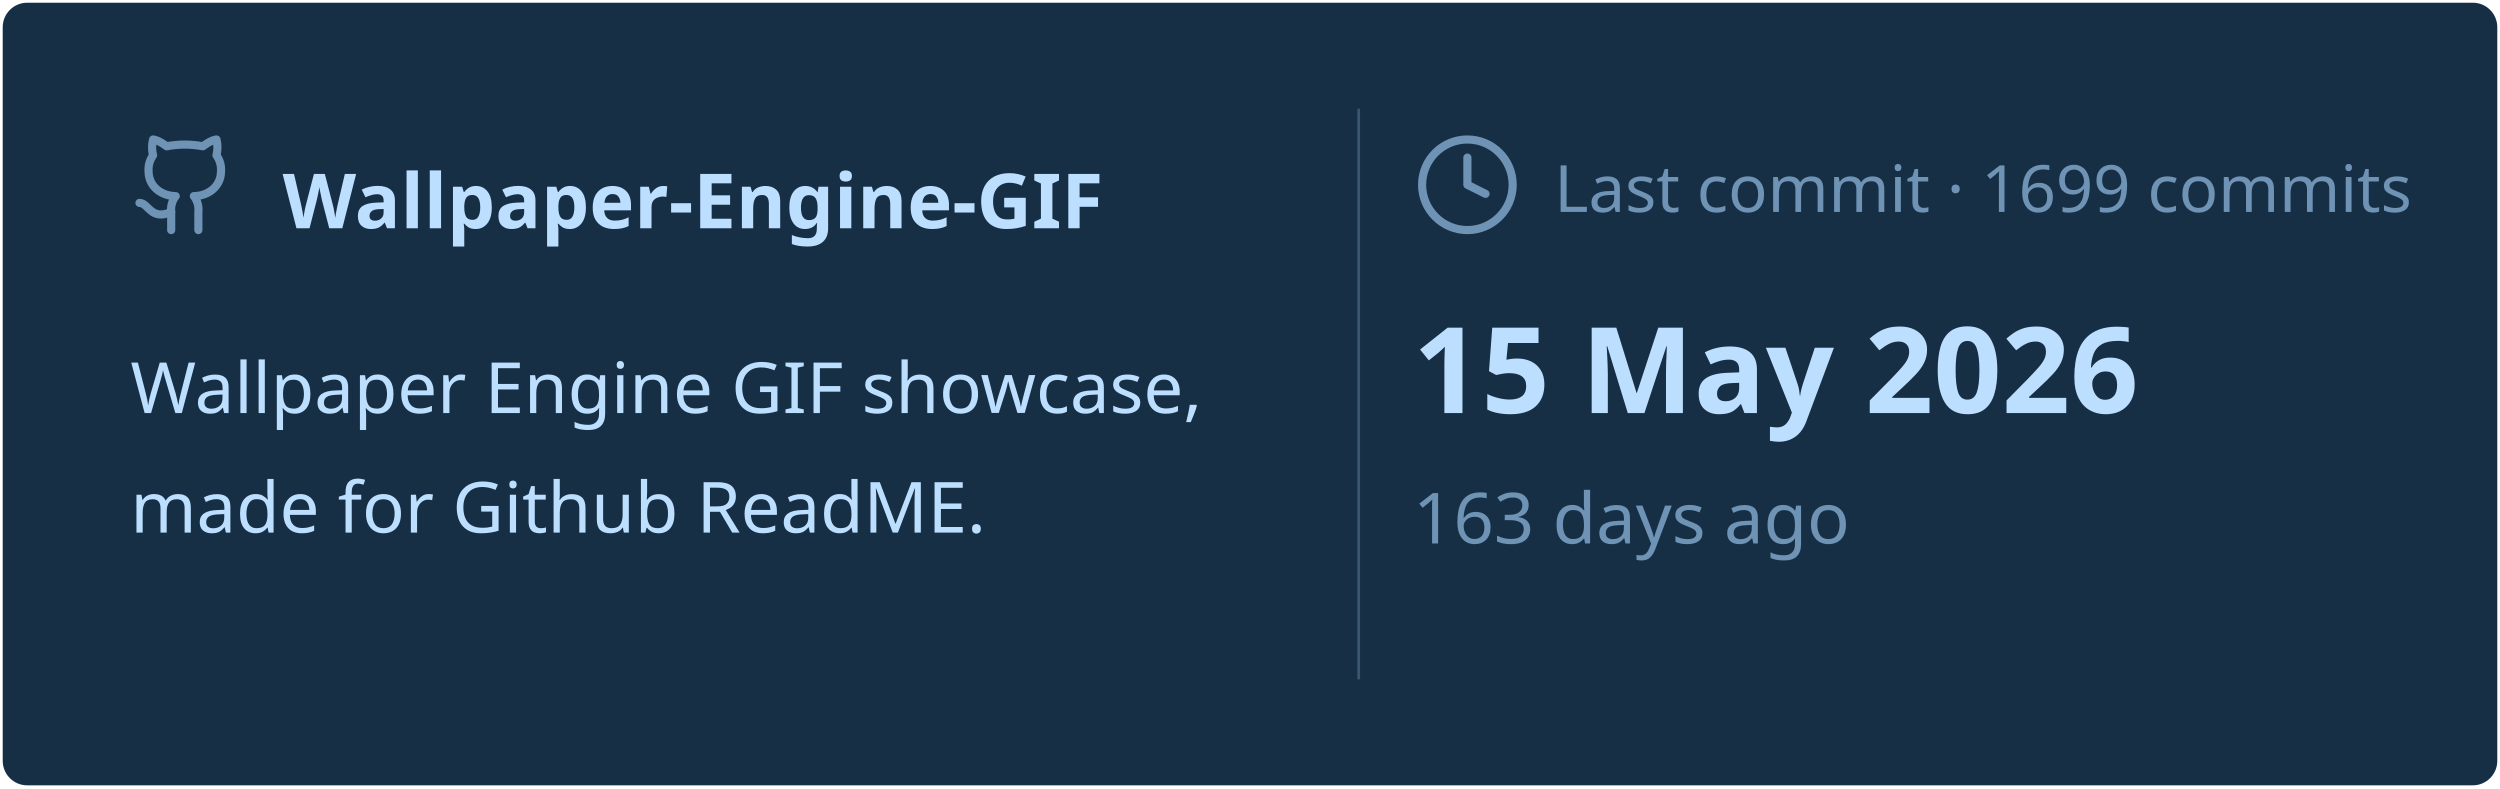
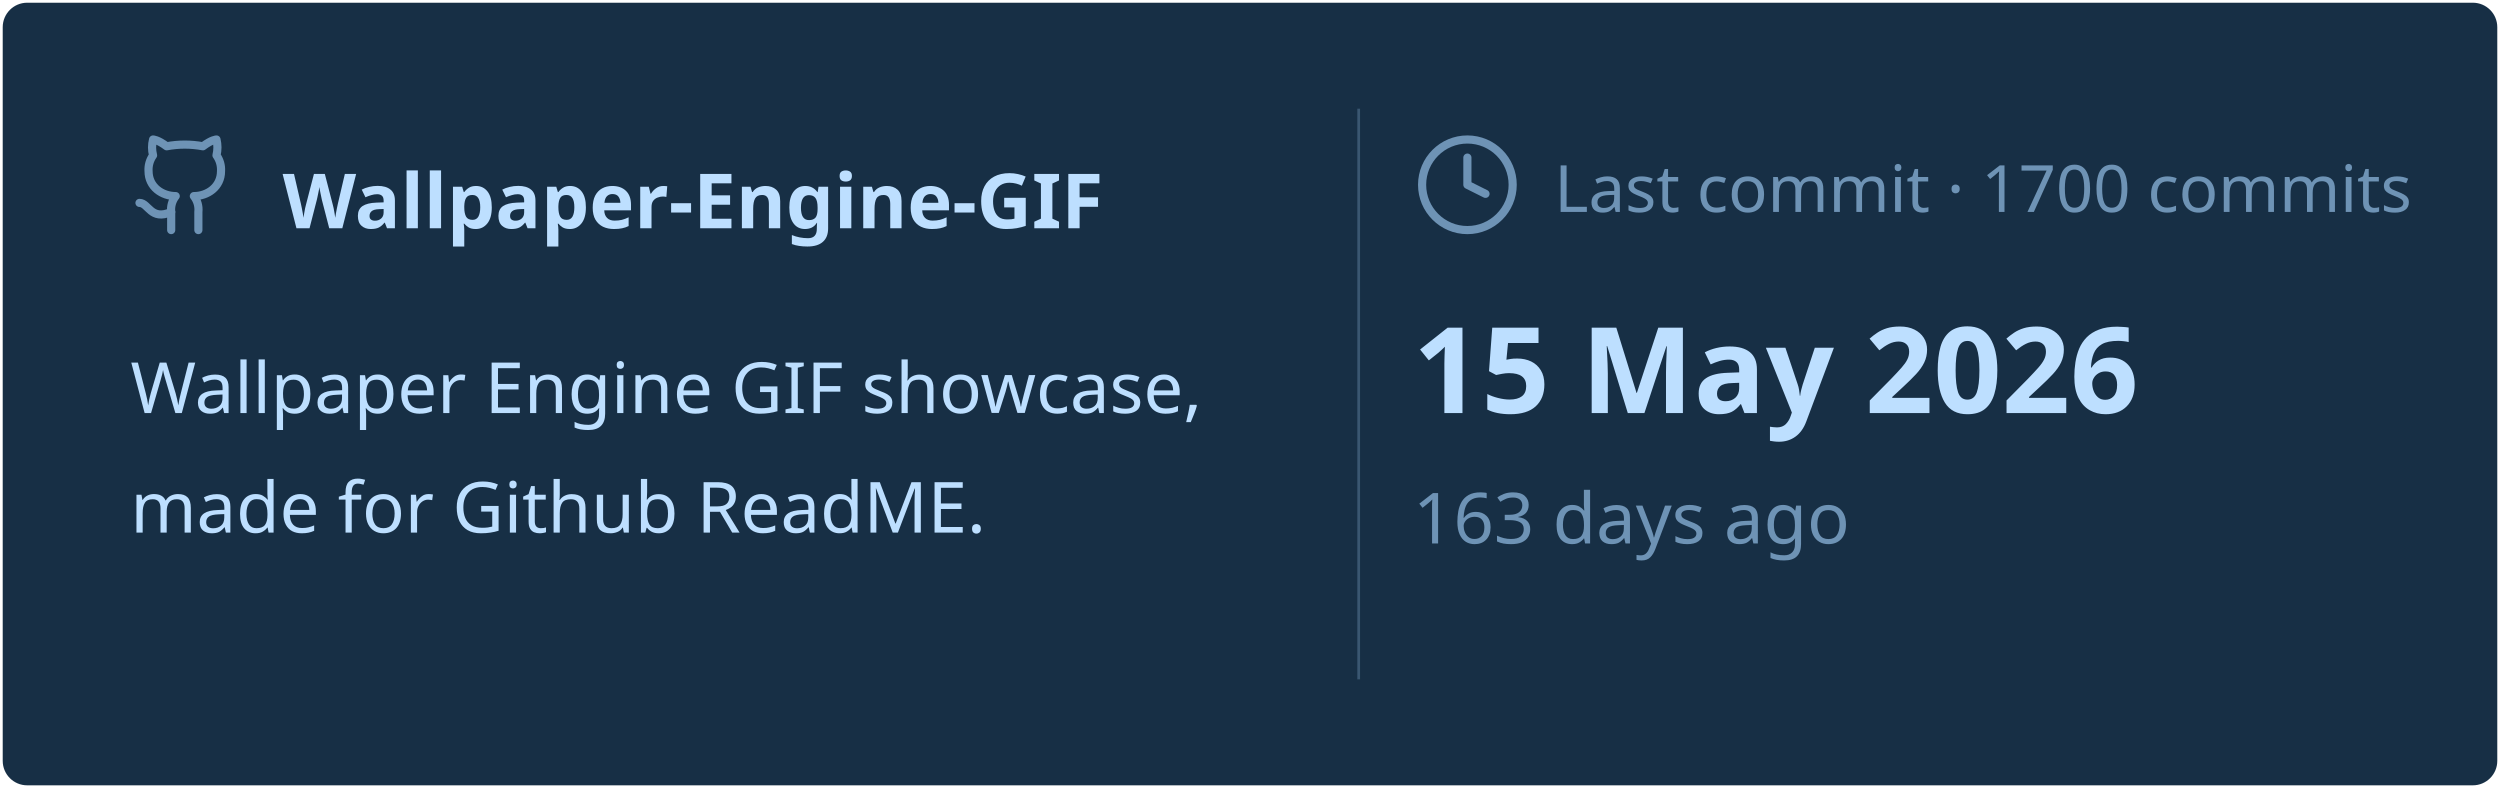
<svg xmlns="http://www.w3.org/2000/svg" viewBox="0 0 460 145" width="460px" height="145px">
  <rect stroke="#000000" stroke-opacity="0" fill="#172F45" rx="4.5" x="0.5" y="0.5" width="459" height="144" />
  <g transform="translate(24, 42)">
    <svg x="0" y="-18" width="20" height="20" viewBox="0 0 24 24" fill="none" stroke="#6E93B5" stroke-width="1.8" stroke-linecap="round" stroke-linejoin="round">
      <path d="M15 22v-4a4.8 4.8 0 0 0-1-3.5c3 0 6-2 6-5.5.08-1.25-.27-2.48-1-3.5.28-1.15.28-2.35 0-3.5 0 0-1 0-3 1.5-2.64-.5-5.36-.5-8 0C6 2 5 2 5 2c-.3 1.15-.3 2.35 0 3.5A5.403 5.403 0 0 0 4 9c0 3.5 3 5.5 6 5.5-.39.49-.68 1.05-.85 1.65-.17.6-.22 1.23-.15 1.85v4" />
      <path d="M9 18c-4.51 2-5-2-7-2" />
    </svg>
    <text x="28" y="0" font-family="&quot;Segoe UI&quot;, Ubuntu, sans-serif" font-size="14" font-weight="700" fill="#BDDFFF">Wallpaper-Engine-GIF</text>
  </g>
  <text x="24" y="76" font-family="&quot;Segoe UI&quot;, Ubuntu, sans-serif" font-size="13" font-weight="400" fill="#BDDFFF">Wallpaper Engine GIF showcase,</text>
  <text x="24" y="98" font-family="&quot;Segoe UI&quot;, Ubuntu, sans-serif" font-size="13" font-weight="400" fill="#BDDFFF">made for Github ReadME.</text>
  <line x1="250" y1="20" x2="250" y2="125" stroke="#6E93B5" stroke-width="0.5" stroke-opacity="0.4" />
  <svg x="260" y="24" width="20" height="20" viewBox="0 0 24 24" fill="none" stroke="#6E93B5" stroke-width="1.8" stroke-linecap="round" stroke-linejoin="round">
    <circle cx="12" cy="12" r="10" />
    <polyline points="12 6 12 12 16 14" />
  </svg>
-   <text x="286" y="39" font-family="&quot;Segoe UI&quot;, Ubuntu, sans-serif" font-size="12" font-weight="400" fill="#6E93B5">Last commit · 1699 commits</text>
+   <text x="286" y="39" font-family="&quot;Segoe UI&quot;, Ubuntu, sans-serif" font-size="12" font-weight="400" fill="#6E93B5">Last commit · 1700 commits</text>
  <text x="260" y="76" font-family="&quot;Segoe UI&quot;, Ubuntu, sans-serif" font-size="22" font-weight="700" fill="#BDDFFF">15 May 2026</text>
  <text x="260" y="100" font-family="&quot;Segoe UI&quot;, Ubuntu, sans-serif" font-size="13" font-weight="400" fill="#6E93B5">163 days ago</text>
</svg>
